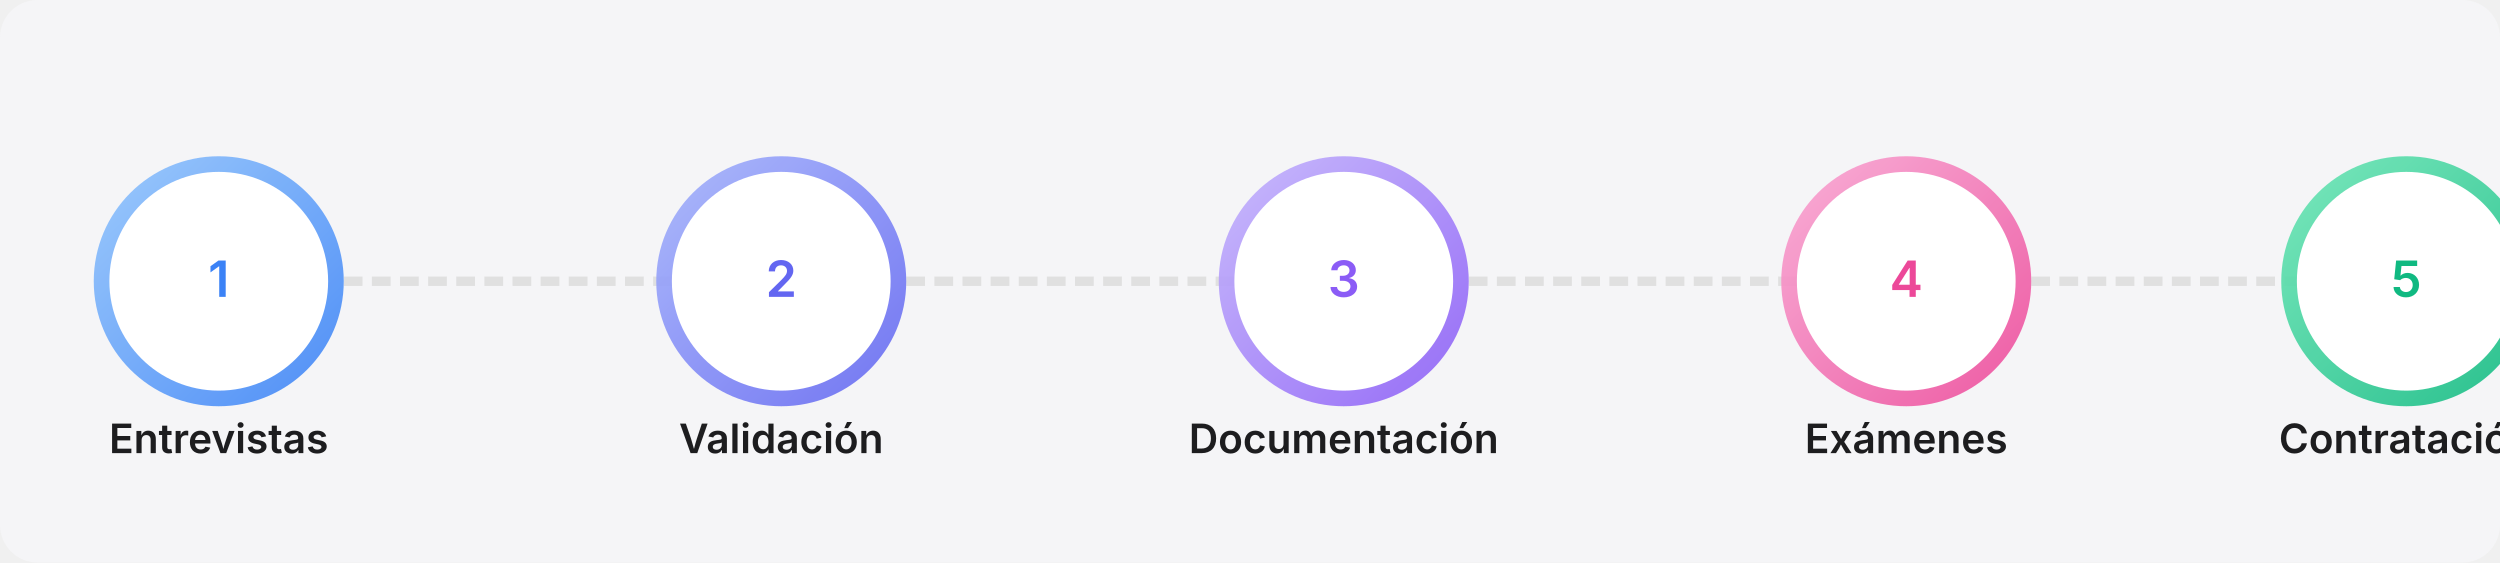
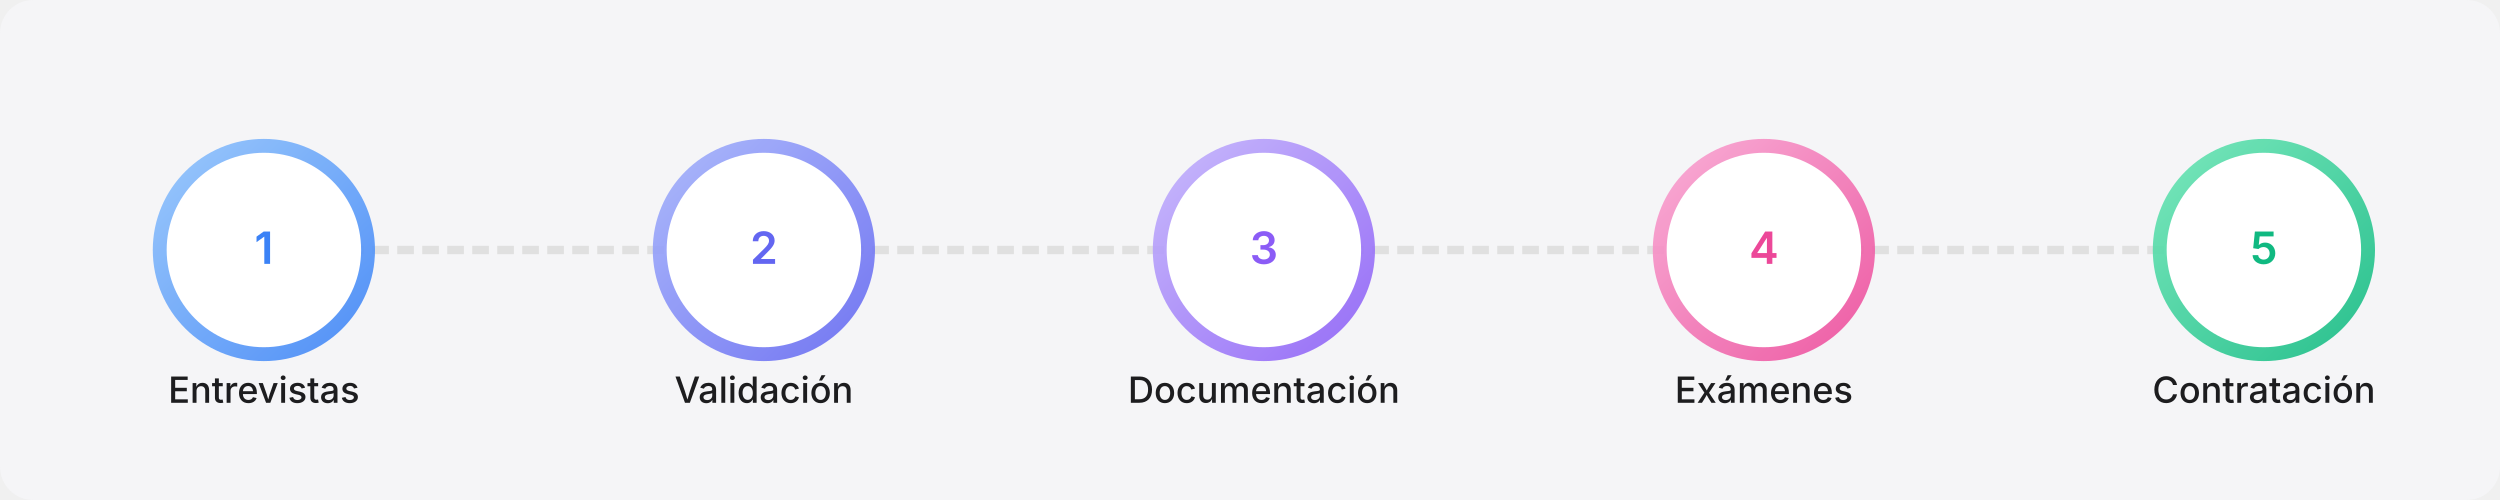
- <svg xmlns="http://www.w3.org/2000/svg" width="800" height="180" viewBox="0 0 800 180">
-   <rect width="800" height="180" fill="#F5F5F7" rx="12" ry="12" />
-   <path d="M110,90 C160,90 180,90 230,90" stroke="#E0E0E0" stroke-width="3" stroke-dasharray="6,3" fill="none" />
-   <path d="M290,90 C340,90 360,90 410,90" stroke="#E0E0E0" stroke-width="3" stroke-dasharray="6,3" fill="none" />
-   <path d="M470,90 C520,90 540,90 590,90" stroke="#E0E0E0" stroke-width="3" stroke-dasharray="6,3" fill="none" />
-   <path d="M650,90 C700,90 720,90 770,90" stroke="#E0E0E0" stroke-width="3" stroke-dasharray="6,3" fill="none" />
-   <circle cx="70" cy="90" r="40" fill="url(#blueGradient)" opacity="0.9" />
-   <circle cx="70" cy="90" r="35" fill="white" />
-   <text x="70" y="95" font-family="Inter, -apple-system, BlinkMacSystemFont, sans-serif" font-size="16" font-weight="600" text-anchor="middle" fill="#3B82F6">1</text>
-   <text x="70" y="145" font-family="Inter, -apple-system, BlinkMacSystemFont, sans-serif" font-size="13" font-weight="600" text-anchor="middle" fill="#1D1D1F">Entrevistas</text>
-   <circle cx="250" cy="90" r="40" fill="url(#indigoGradient)" opacity="0.9" />
-   <circle cx="250" cy="90" r="35" fill="white" />
-   <text x="250" y="95" font-family="Inter, -apple-system, BlinkMacSystemFont, sans-serif" font-size="16" font-weight="600" text-anchor="middle" fill="#6366F1">2</text>
-   <text x="250" y="145" font-family="Inter, -apple-system, BlinkMacSystemFont, sans-serif" font-size="13" font-weight="600" text-anchor="middle" fill="#1D1D1F">Validación</text>
-   <circle cx="430" cy="90" r="40" fill="url(#purpleGradient)" opacity="0.9" />
-   <circle cx="430" cy="90" r="35" fill="white" />
-   <text x="430" y="95" font-family="Inter, -apple-system, BlinkMacSystemFont, sans-serif" font-size="16" font-weight="600" text-anchor="middle" fill="#8B5CF6">3</text>
-   <text x="430" y="145" font-family="Inter, -apple-system, BlinkMacSystemFont, sans-serif" font-size="13" font-weight="600" text-anchor="middle" fill="#1D1D1F">Documentación</text>
-   <circle cx="610" cy="90" r="40" fill="url(#pinkGradient)" opacity="0.9" />
-   <circle cx="610" cy="90" r="35" fill="white" />
-   <text x="610" y="95" font-family="Inter, -apple-system, BlinkMacSystemFont, sans-serif" font-size="16" font-weight="600" text-anchor="middle" fill="#EC4899">4</text>
-   <text x="610" y="145" font-family="Inter, -apple-system, BlinkMacSystemFont, sans-serif" font-size="13" font-weight="600" text-anchor="middle" fill="#1D1D1F">Exámenes</text>
-   <circle cx="770" cy="90" r="40" fill="url(#emeraldGradient)" opacity="0.9" />
-   <circle cx="770" cy="90" r="35" fill="white" />
-   <text x="770" y="95" font-family="Inter, -apple-system, BlinkMacSystemFont, sans-serif" font-size="16" font-weight="600" text-anchor="middle" fill="#10B981">5</text>
-   <text x="770" y="145" font-family="Inter, -apple-system, BlinkMacSystemFont, sans-serif" font-size="13" font-weight="600" text-anchor="middle" fill="#1D1D1F">Contratación</text>
+ <svg xmlns="http://www.w3.org/2000/svg" width="100%" height="180" viewBox="0 0 900 180" preserveAspectRatio="xMidYMid meet">
+   <rect width="900" height="180" fill="#F5F5F7" rx="12" ry="12" />
+   <path d="M125,90 C175,90 195,90 245,90" stroke="#E0E0E0" stroke-width="3" stroke-dasharray="6,3" fill="none" />
+   <path d="M305,90 C355,90 375,90 425,90" stroke="#E0E0E0" stroke-width="3" stroke-dasharray="6,3" fill="none" />
+   <path d="M485,90 C535,90 555,90 605,90" stroke="#E0E0E0" stroke-width="3" stroke-dasharray="6,3" fill="none" />
+   <path d="M665,90 C715,90 735,90 785,90" stroke="#E0E0E0" stroke-width="3" stroke-dasharray="6,3" fill="none" />
+   <circle cx="95" cy="90" r="40" fill="url(#blueGradient)" opacity="0.9" />
+   <circle cx="95" cy="90" r="35" fill="white" />
+   <text x="95" y="95" font-family="Inter, -apple-system, BlinkMacSystemFont, sans-serif" font-size="16" font-weight="600" text-anchor="middle" fill="#3B82F6">1</text>
+   <text x="95" y="145" font-family="Inter, -apple-system, BlinkMacSystemFont, sans-serif" font-size="13" font-weight="500" text-anchor="middle" fill="#1D1D1F">Entrevistas</text>
+   <circle cx="275" cy="90" r="40" fill="url(#indigoGradient)" opacity="0.9" />
+   <circle cx="275" cy="90" r="35" fill="white" />
+   <text x="275" y="95" font-family="Inter, -apple-system, BlinkMacSystemFont, sans-serif" font-size="16" font-weight="600" text-anchor="middle" fill="#6366F1">2</text>
+   <text x="275" y="145" font-family="Inter, -apple-system, BlinkMacSystemFont, sans-serif" font-size="13" font-weight="500" text-anchor="middle" fill="#1D1D1F">Validación</text>
+   <circle cx="455" cy="90" r="40" fill="url(#purpleGradient)" opacity="0.9" />
+   <circle cx="455" cy="90" r="35" fill="white" />
+   <text x="455" y="95" font-family="Inter, -apple-system, BlinkMacSystemFont, sans-serif" font-size="16" font-weight="600" text-anchor="middle" fill="#8B5CF6">3</text>
+   <text x="455" y="145" font-family="Inter, -apple-system, BlinkMacSystemFont, sans-serif" font-size="13" font-weight="500" text-anchor="middle" fill="#1D1D1F">Documentación</text>
+   <circle cx="635" cy="90" r="40" fill="url(#pinkGradient)" opacity="0.9" />
+   <circle cx="635" cy="90" r="35" fill="white" />
+   <text x="635" y="95" font-family="Inter, -apple-system, BlinkMacSystemFont, sans-serif" font-size="16" font-weight="600" text-anchor="middle" fill="#EC4899">4</text>
+   <text x="635" y="145" font-family="Inter, -apple-system, BlinkMacSystemFont, sans-serif" font-size="13" font-weight="500" text-anchor="middle" fill="#1D1D1F">Exámenes</text>
+   <circle cx="815" cy="90" r="40" fill="url(#emeraldGradient)" opacity="0.9" />
+   <circle cx="815" cy="90" r="35" fill="white" />
+   <text x="815" y="95" font-family="Inter, -apple-system, BlinkMacSystemFont, sans-serif" font-size="16" font-weight="600" text-anchor="middle" fill="#10B981">5</text>
+   <text x="815" y="145" font-family="Inter, -apple-system, BlinkMacSystemFont, sans-serif" font-size="13" font-weight="500" text-anchor="middle" fill="#1D1D1F">Contratación</text>
  <defs>
    <linearGradient id="blueGradient" x1="0%" y1="0%" x2="100%" y2="100%">
      <stop offset="0%" stop-color="#93C5FD" />
      <stop offset="100%" stop-color="#3B82F6" />
    </linearGradient>
    <linearGradient id="indigoGradient" x1="0%" y1="0%" x2="100%" y2="100%">
      <stop offset="0%" stop-color="#A5B4FC" />
      <stop offset="100%" stop-color="#6366F1" />
    </linearGradient>
    <linearGradient id="purpleGradient" x1="0%" y1="0%" x2="100%" y2="100%">
      <stop offset="0%" stop-color="#C4B5FD" />
      <stop offset="100%" stop-color="#8B5CF6" />
    </linearGradient>
    <linearGradient id="pinkGradient" x1="0%" y1="0%" x2="100%" y2="100%">
      <stop offset="0%" stop-color="#F9A8D4" />
      <stop offset="100%" stop-color="#EC4899" />
    </linearGradient>
    <linearGradient id="emeraldGradient" x1="0%" y1="0%" x2="100%" y2="100%">
      <stop offset="0%" stop-color="#6EE7B7" />
      <stop offset="100%" stop-color="#10B981" />
    </linearGradient>
  </defs>
</svg>
